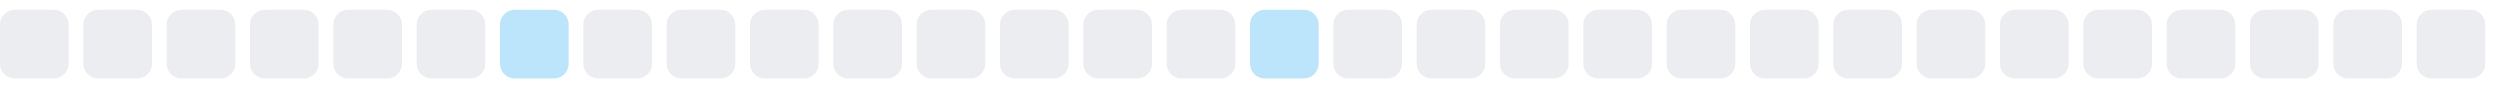
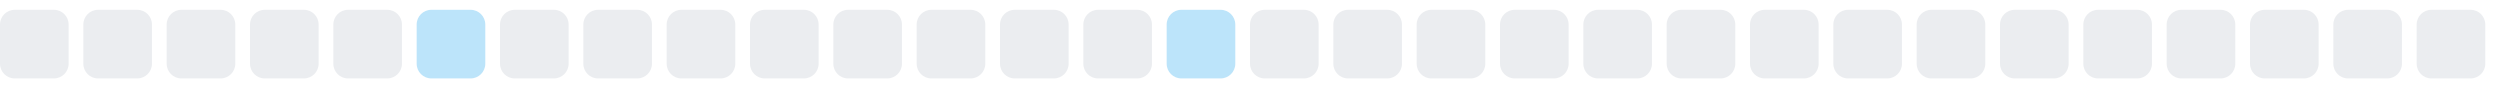
<svg xmlns="http://www.w3.org/2000/svg" width="255" height="9">
  <style>
        .level0 { fill: #ebedf0; }
        .level1 { fill: #bce4fa; }
        .level2 { fill: #75c7f7; }
        .level3 { fill: #30a9f2; }
        .level4 { fill: #008ee6; }
        @media (prefers-color-scheme: dark) {
          .level0 { fill: #161b22; }
          .level1 { fill: #0b3b5c; }
          .level2 { fill: #0a6299; }
          .level3 { fill: #008ee6; }
          .level4 { fill: #5bc4ff; }
        }
      </style>
  <rect x="0.0" y="1" width="7" height="7" rx="1.5" ry="1.5" class="level0" />
  <rect x="8.5" y="1" width="7" height="7" rx="1.5" ry="1.5" class="level0" />
  <rect x="17.0" y="1" width="7" height="7" rx="1.5" ry="1.5" class="level0" />
  <rect x="25.5" y="1" width="7" height="7" rx="1.5" ry="1.5" class="level0" />
  <rect x="34.0" y="1" width="7" height="7" rx="1.5" ry="1.5" class="level0" />
-   <rect x="42.5" y="1" width="7" height="7" rx="1.5" ry="1.5" class="level0" />
-   <rect x="51.0" y="1" width="7" height="7" rx="1.5" ry="1.5" class="level1" />
+   <rect x="42.5" y="1" width="7" height="7" rx="1.5" ry="1.5" class="level1" />
+   <rect x="51.0" y="1" width="7" height="7" rx="1.5" ry="1.5" class="level0" />
  <rect x="59.5" y="1" width="7" height="7" rx="1.5" ry="1.5" class="level0" />
  <rect x="68.0" y="1" width="7" height="7" rx="1.5" ry="1.5" class="level0" />
  <rect x="76.5" y="1" width="7" height="7" rx="1.5" ry="1.5" class="level0" />
  <rect x="85.0" y="1" width="7" height="7" rx="1.5" ry="1.5" class="level0" />
  <rect x="93.5" y="1" width="7" height="7" rx="1.5" ry="1.5" class="level0" />
  <rect x="102.0" y="1" width="7" height="7" rx="1.5" ry="1.5" class="level0" />
  <rect x="110.5" y="1" width="7" height="7" rx="1.5" ry="1.5" class="level0" />
-   <rect x="119.0" y="1" width="7" height="7" rx="1.5" ry="1.5" class="level0" />
-   <rect x="127.5" y="1" width="7" height="7" rx="1.5" ry="1.5" class="level1" />
+   <rect x="119.0" y="1" width="7" height="7" rx="1.5" ry="1.5" class="level1" />
+   <rect x="127.5" y="1" width="7" height="7" rx="1.5" ry="1.5" class="level0" />
  <rect x="136.0" y="1" width="7" height="7" rx="1.5" ry="1.5" class="level0" />
  <rect x="144.5" y="1" width="7" height="7" rx="1.5" ry="1.5" class="level0" />
  <rect x="153.0" y="1" width="7" height="7" rx="1.5" ry="1.5" class="level0" />
  <rect x="161.5" y="1" width="7" height="7" rx="1.5" ry="1.5" class="level0" />
  <rect x="170.0" y="1" width="7" height="7" rx="1.5" ry="1.5" class="level0" />
  <rect x="178.5" y="1" width="7" height="7" rx="1.5" ry="1.5" class="level0" />
  <rect x="187.0" y="1" width="7" height="7" rx="1.5" ry="1.5" class="level0" />
  <rect x="195.5" y="1" width="7" height="7" rx="1.5" ry="1.5" class="level0" />
  <rect x="204.0" y="1" width="7" height="7" rx="1.5" ry="1.5" class="level0" />
  <rect x="212.5" y="1" width="7" height="7" rx="1.5" ry="1.5" class="level0" />
  <rect x="221.0" y="1" width="7" height="7" rx="1.5" ry="1.5" class="level0" />
  <rect x="229.5" y="1" width="7" height="7" rx="1.5" ry="1.5" class="level0" />
  <rect x="238.0" y="1" width="7" height="7" rx="1.5" ry="1.5" class="level0" />
  <rect x="246.5" y="1" width="7" height="7" rx="1.5" ry="1.5" class="level0" />
</svg>
